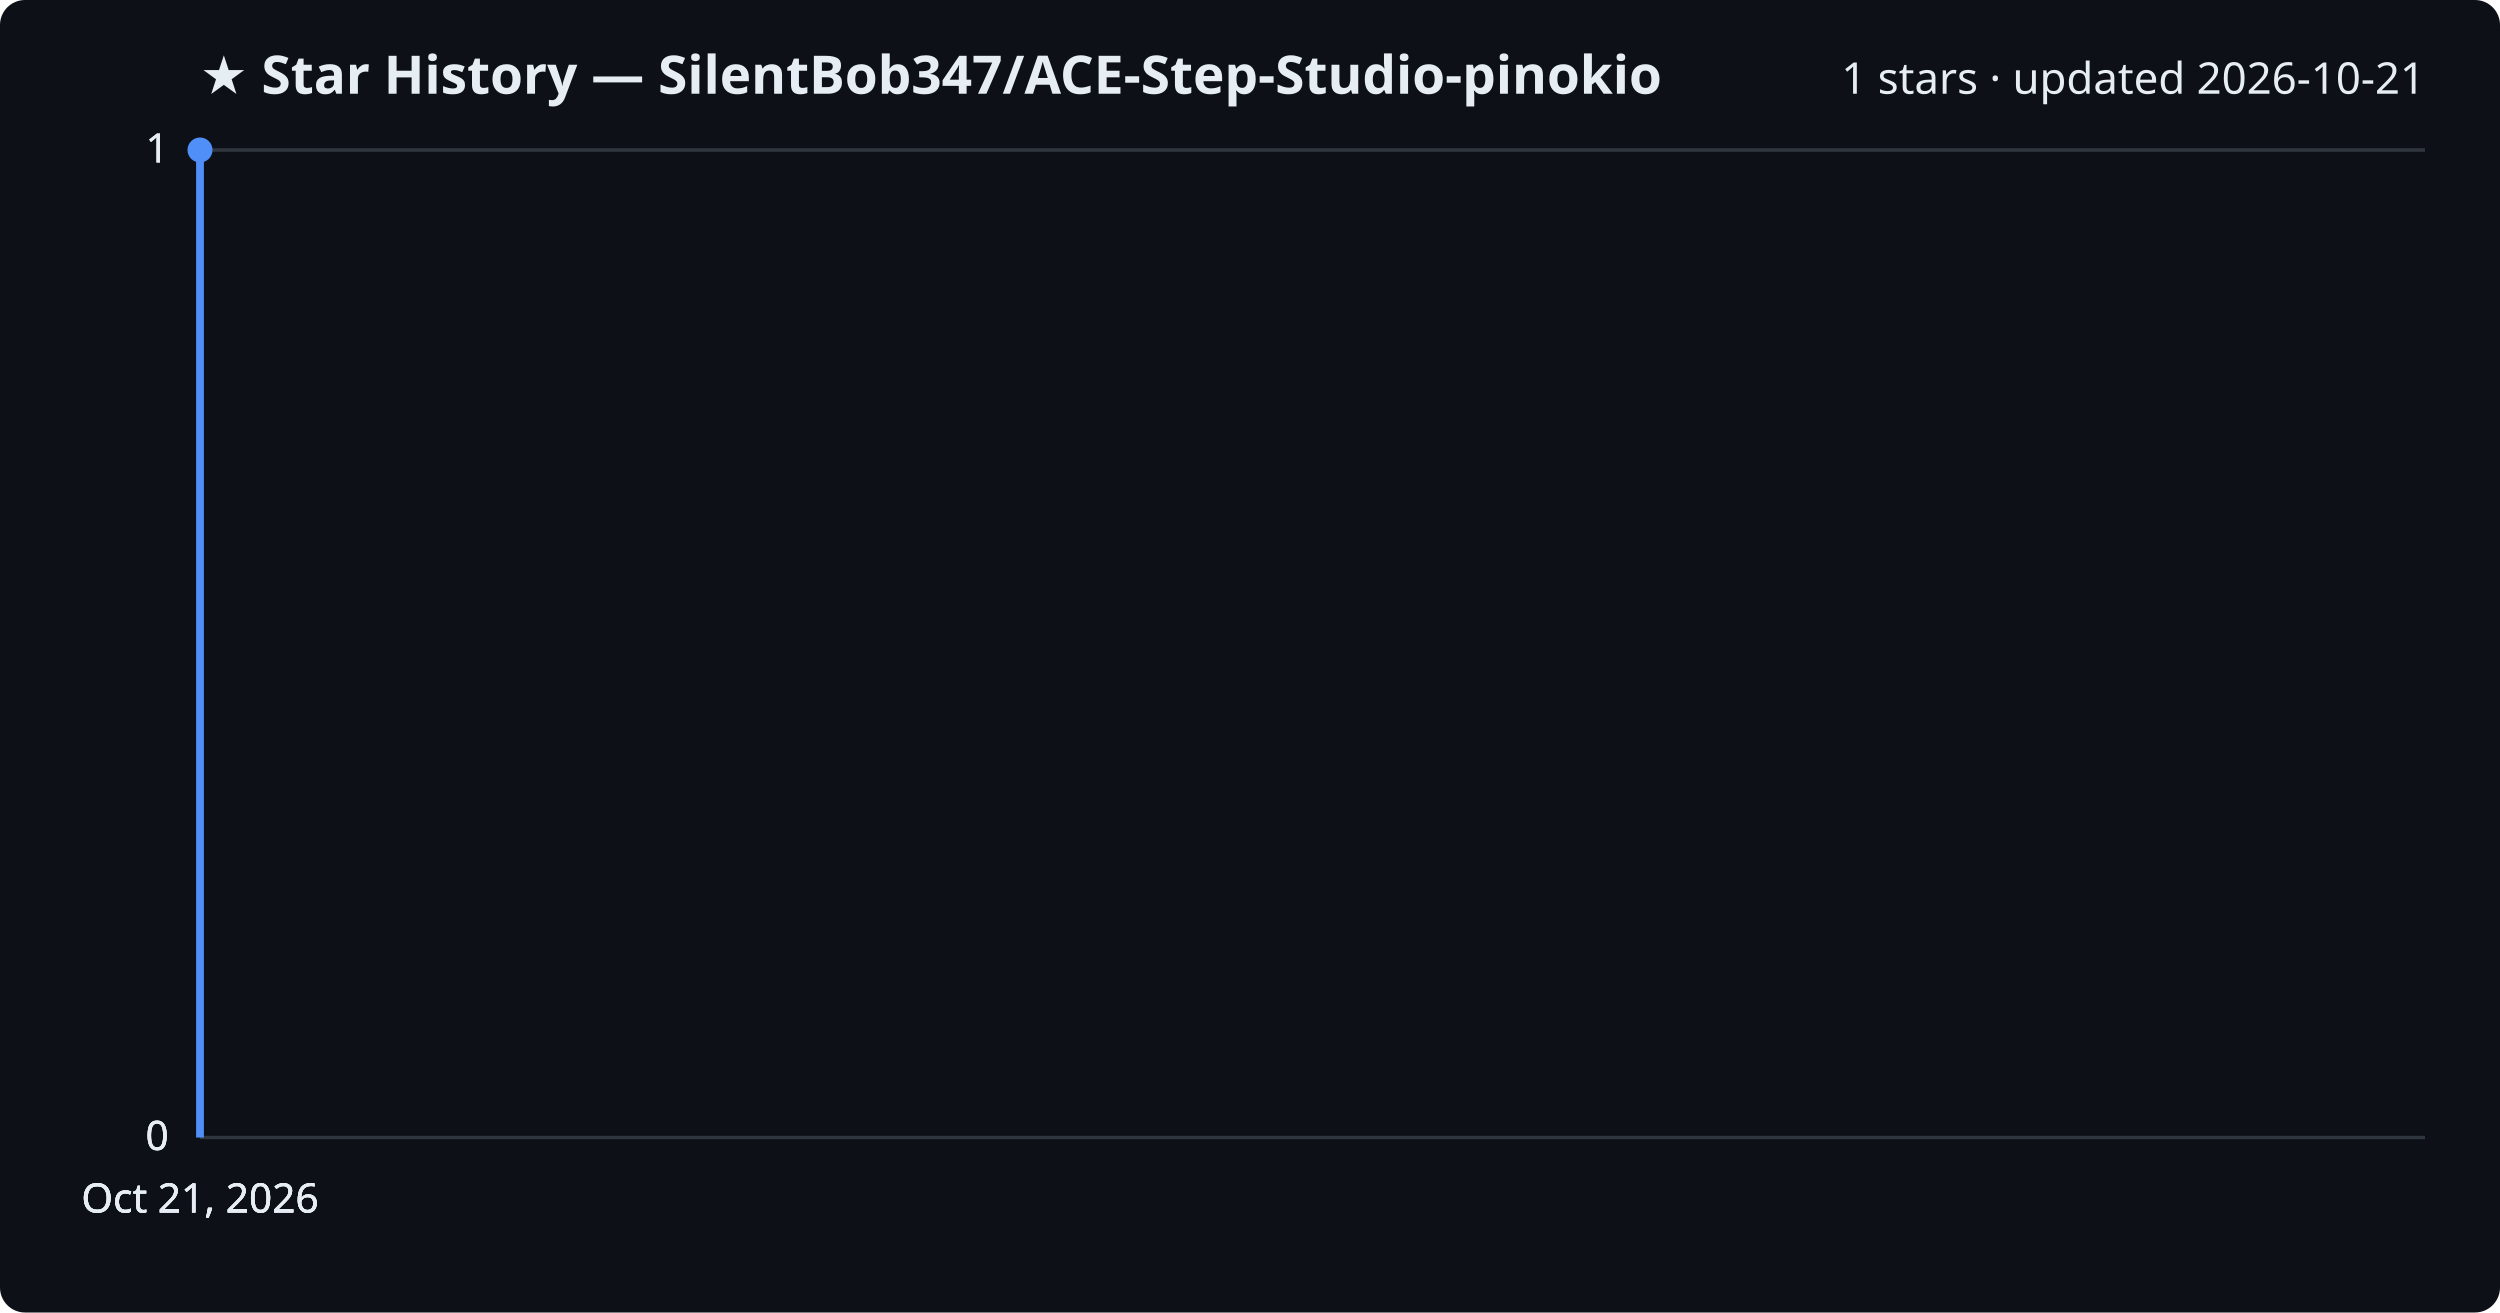
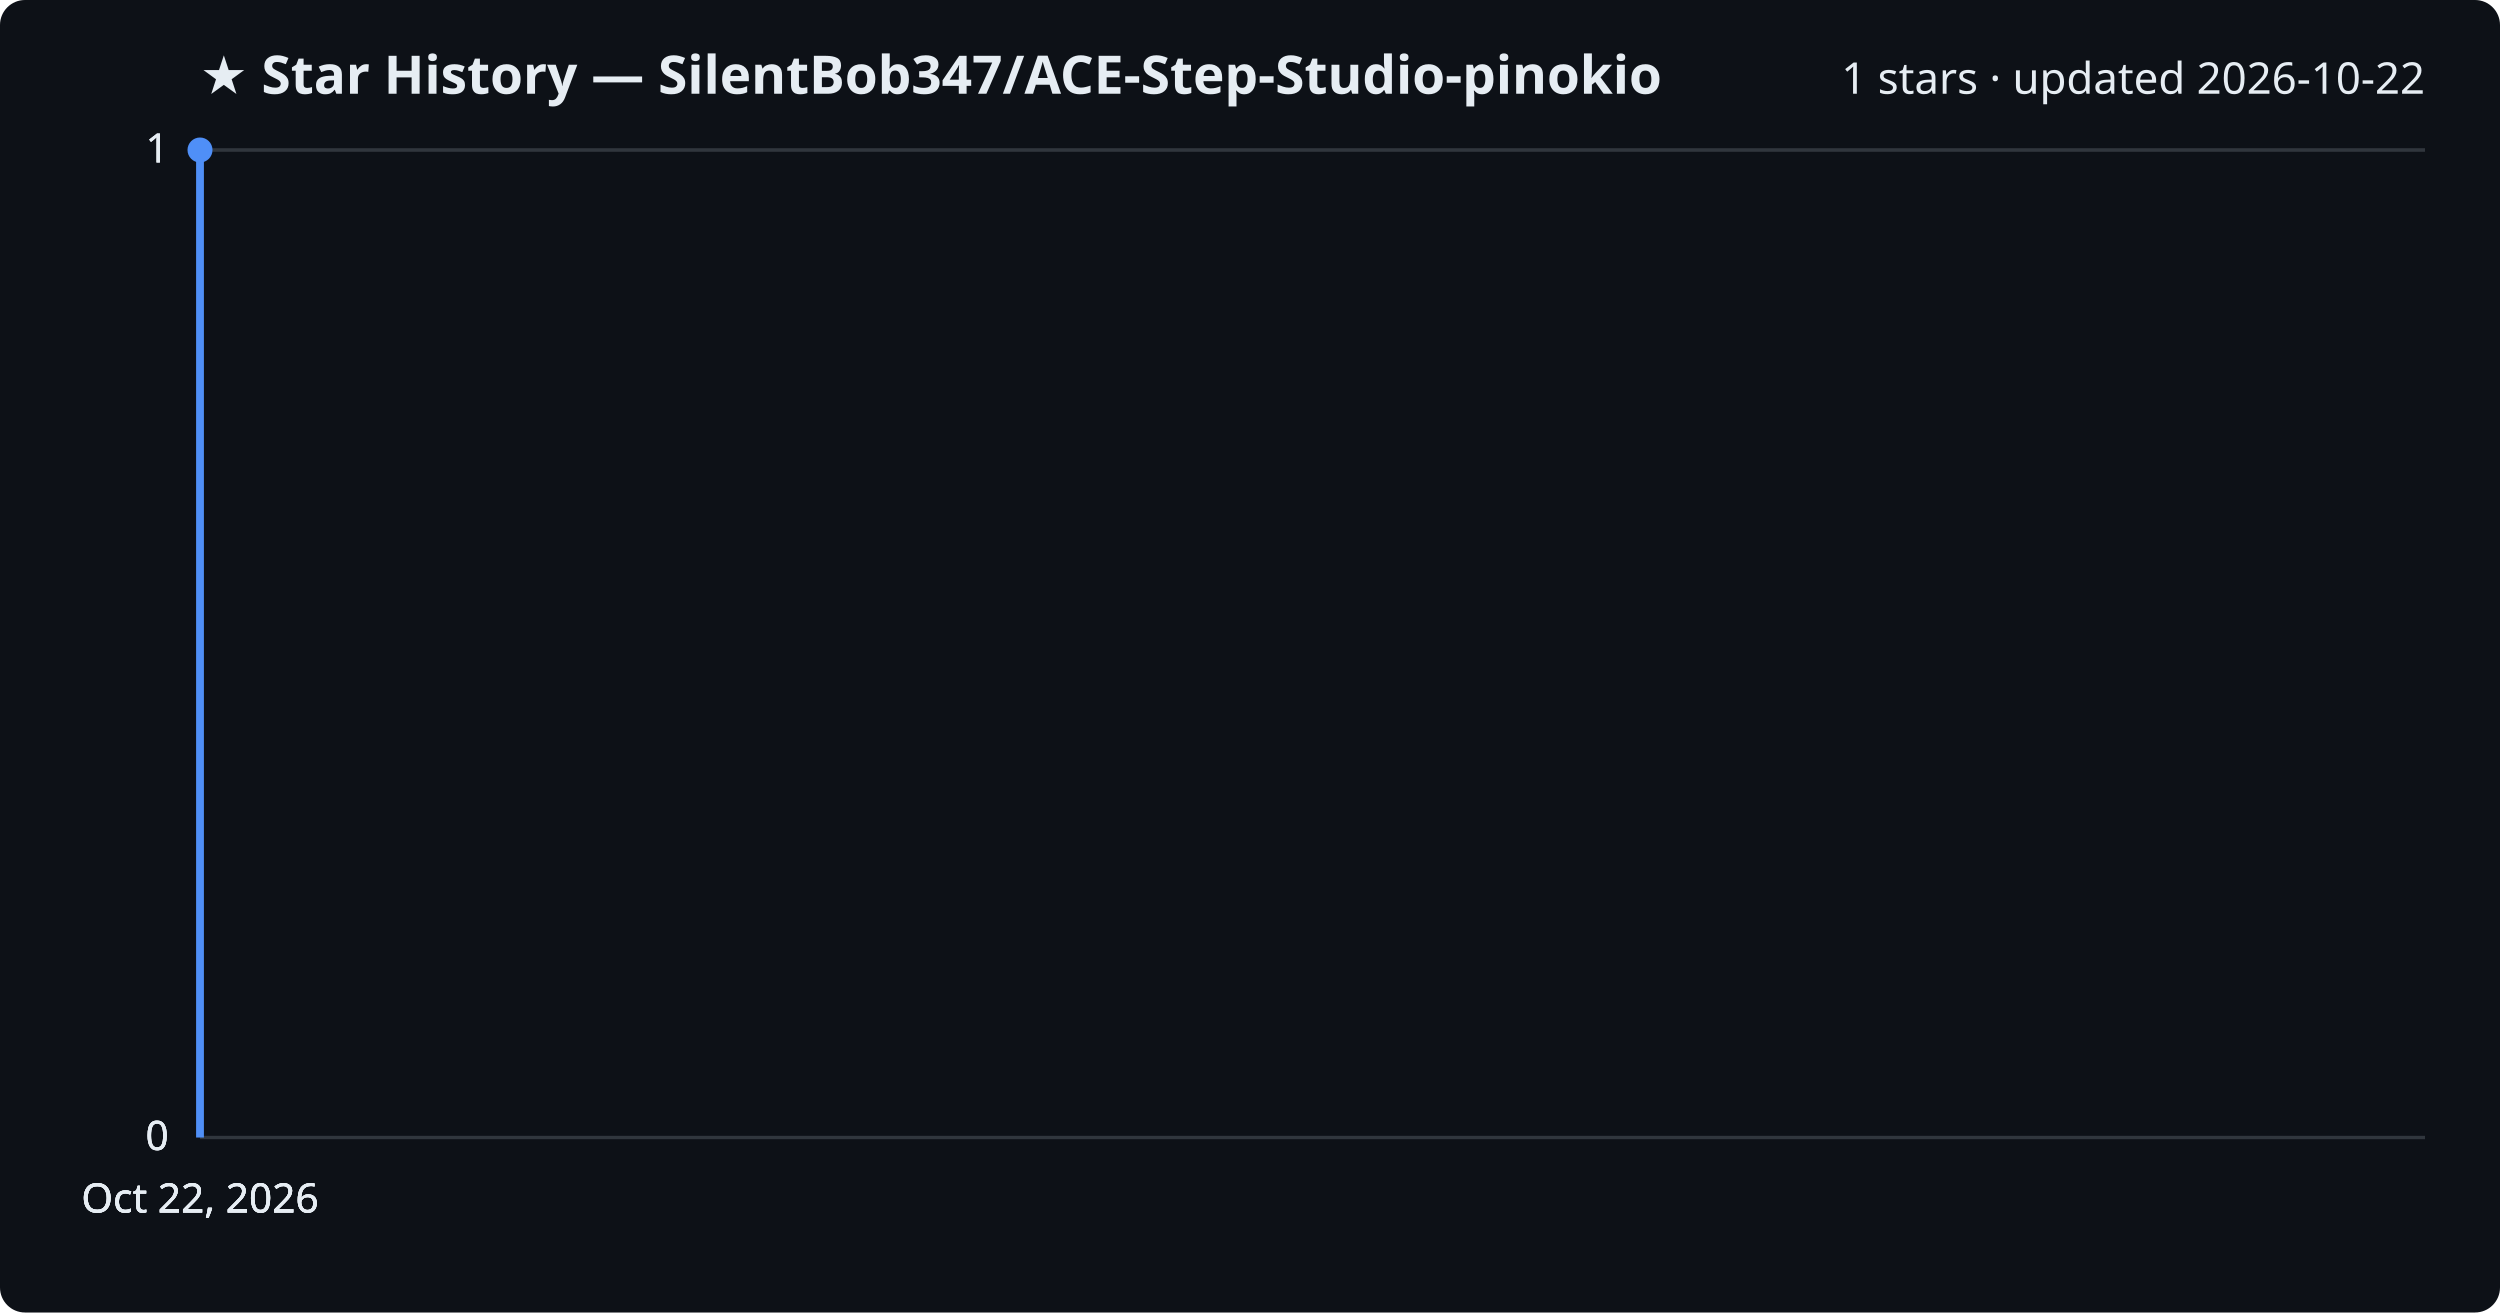
<svg xmlns="http://www.w3.org/2000/svg" viewBox="0 0 800 420" font-family="Segoe UI, sans-serif">
  <rect width="800" height="420" fill="#0d1117" rx="8" />
  <text x="64" y="30" fill="#e6edf3" font-size="17" font-weight="700">★ Star History — SilentBob347/ACE-Step-Studio-pinokio</text>
-   <text x="776" y="30" fill="#e6edf3" font-size="14" text-anchor="end">1 stars · updated 2026-10-21</text>
+   <text x="776" y="30" fill="#e6edf3" font-size="14" text-anchor="end">1 stars · updated 2026-10-22</text>
  <line x1="64" y1="364.0" x2="776" y2="364.0" stroke="#30363d" stroke-width="1" />
  <text x="54" y="368.0" fill="#e6edf3" font-size="13" text-anchor="end">0</text>
  <line x1="64" y1="364.0" x2="776" y2="364.0" stroke="#30363d" stroke-width="1" />
  <text x="54" y="368.0" fill="#e6edf3" font-size="13" text-anchor="end">0</text>
  <line x1="64" y1="364.0" x2="776" y2="364.0" stroke="#30363d" stroke-width="1" />
  <text x="54" y="368.0" fill="#e6edf3" font-size="13" text-anchor="end">0</text>
  <line x1="64" y1="48.0" x2="776" y2="48.0" stroke="#30363d" stroke-width="1" />
  <text x="54" y="52.0" fill="#e6edf3" font-size="13" text-anchor="end">1</text>
  <line x1="64" y1="48.0" x2="776" y2="48.0" stroke="#30363d" stroke-width="1" />
  <text x="54" y="52.0" fill="#e6edf3" font-size="13" text-anchor="end">1</text>
  <path d="M64.0,364.0 L64.0,48.0 L64.0,48.0" fill="none" stroke="#4f8ff7" stroke-width="2.5" stroke-linejoin="round" />
  <circle cx="64.0" cy="48.0" r="4" fill="#4f8ff7" />
-   <text x="64.0" y="388" fill="#e6edf3" font-size="13" text-anchor="middle">Oct 21, 2026</text>
-   <text x="64.0" y="388" fill="#e6edf3" font-size="13" text-anchor="middle">Oct 21, 2026</text>
-   <text x="64.0" y="388" fill="#e6edf3" font-size="13" text-anchor="middle">Oct 21, 2026</text>
-   <text x="64.0" y="388" fill="#e6edf3" font-size="13" text-anchor="middle">Oct 21, 2026</text>
+   <text x="64.0" y="388" fill="#e6edf3" font-size="13" text-anchor="middle">Oct 22, 2026</text>
+   <text x="64.0" y="388" fill="#e6edf3" font-size="13" text-anchor="middle">Oct 22, 2026</text>
+   <text x="64.0" y="388" fill="#e6edf3" font-size="13" text-anchor="middle">Oct 22, 2026</text>
+   <text x="64.0" y="388" fill="#e6edf3" font-size="13" text-anchor="middle">Oct 22, 2026</text>
</svg>
